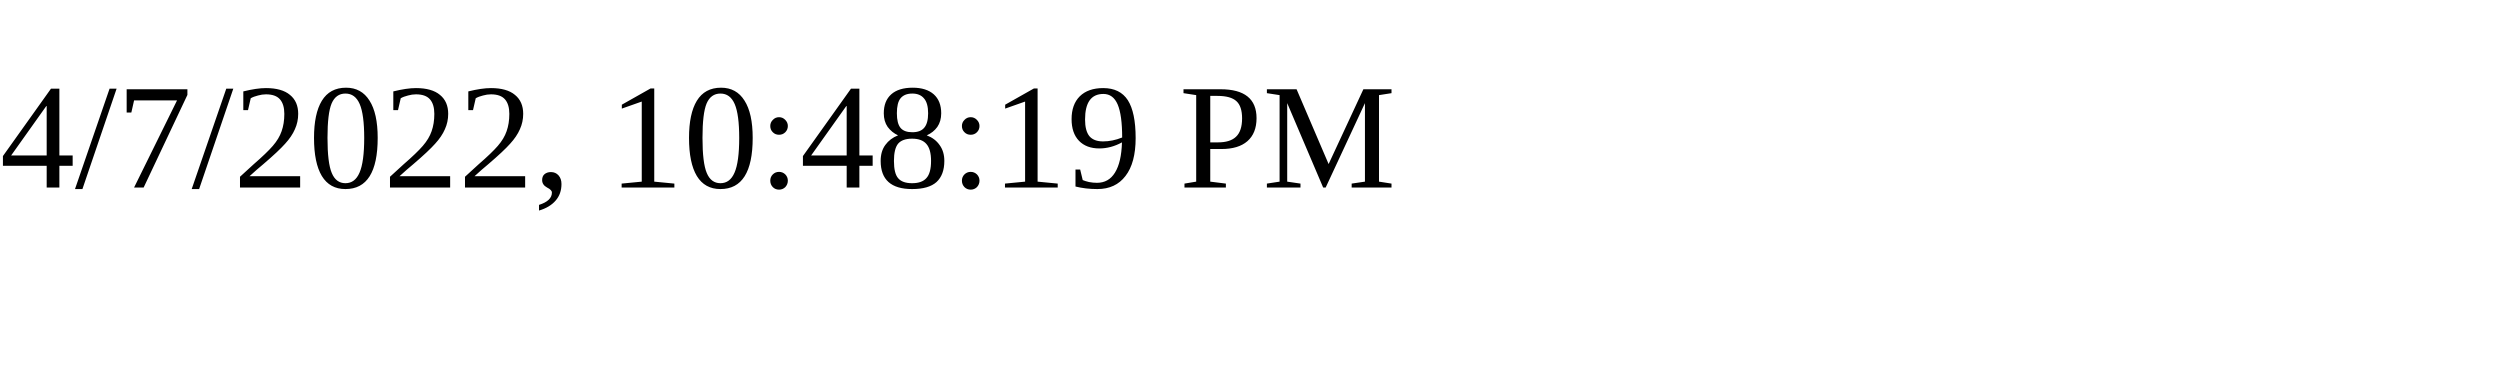
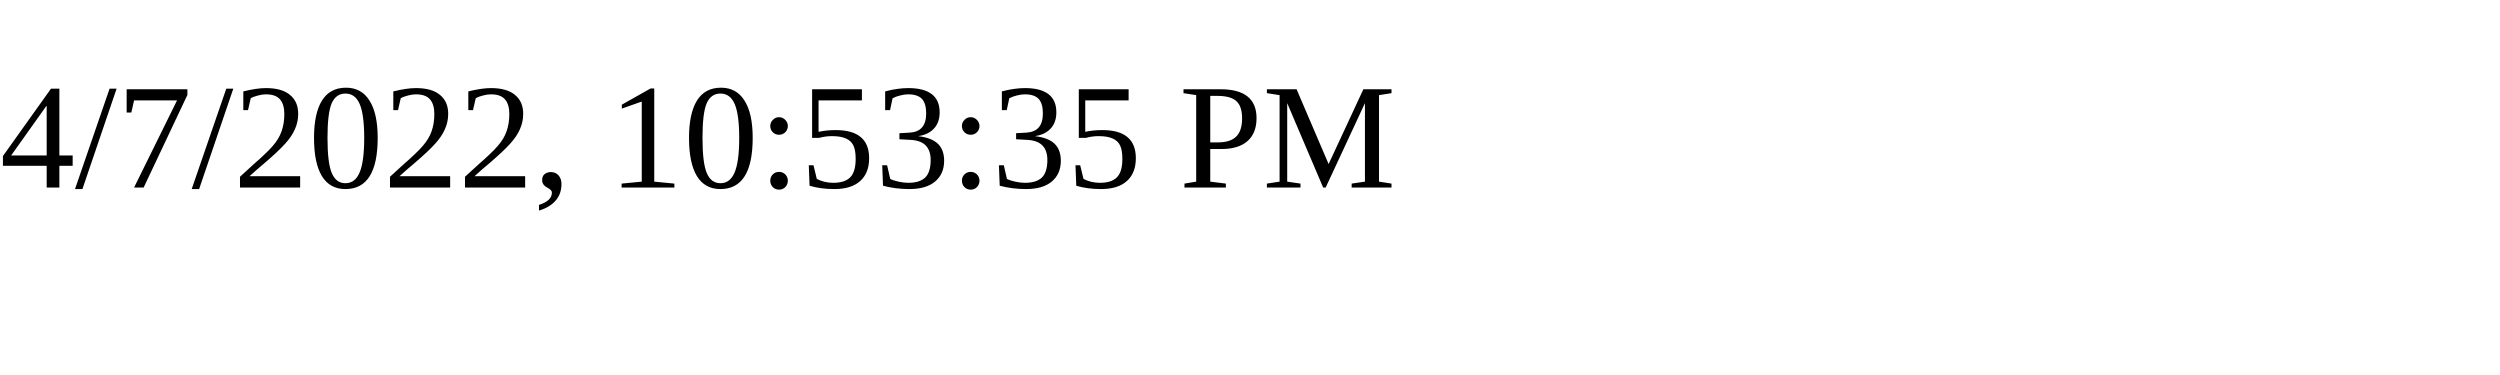
<svg xmlns="http://www.w3.org/2000/svg" height="30" width="200">
-   <text x="0" y="15">4/7/2022, 10:48:19 PM</text>
+   <text x="0" y="15">4/7/2022, 10:53:35 PM</text>
</svg>
